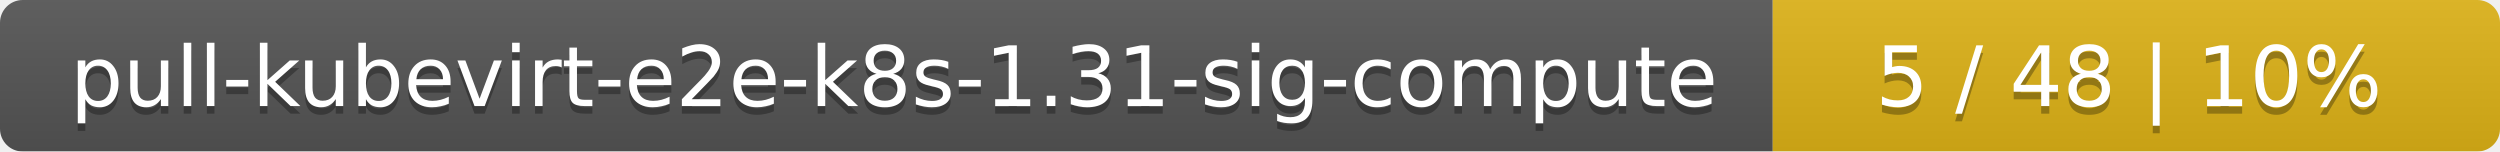
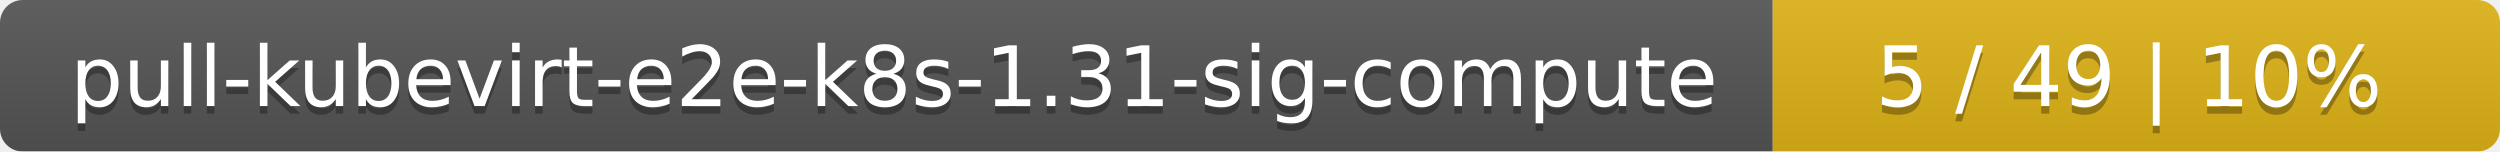
<svg xmlns="http://www.w3.org/2000/svg" width="330" height="20">
  <linearGradient id="smooth" x2="0" y2="100%">
    <stop offset="0" stop-color="#bbb" stop-opacity=".1" />
    <stop offset="1" stop-opacity=".1" />
  </linearGradient>
  <mask id="round">
    <rect width="330" height="20" rx="3" fill="#fff" />
  </mask>
  <g mask="url(#round)">
    <rect width="234" height="20" fill="#555" />
    <rect x="234" width="96" height="20" fill="#dfb317" />
    <rect width="330" height="20" fill="url(#smooth)" />
  </g>
  <g fill="#fff" text-anchor="middle" font-family="DejaVu Sans,Verdana,Geneva,sans-serif" font-size="11">
    <text x="118" y="15" fill="#010101" fill-opacity=".3">pull-kubevirt-e2e-k8s-1.31-sig-compute</text>
    <text x="118" y="14">pull-kubevirt-e2e-k8s-1.31-sig-compute</text>
-     <text x="281" y="15" fill="#010101" fill-opacity=".3">5 / 48    |    10%</text>
-     <text x="281" y="14">5 / 48    |    10%</text>
+     <text x="281" y="15" fill="#010101" fill-opacity=".3">5 / 49    |    10%</text>
+     <text x="281" y="14">5 / 49    |    10%</text>
  </g>
</svg>
